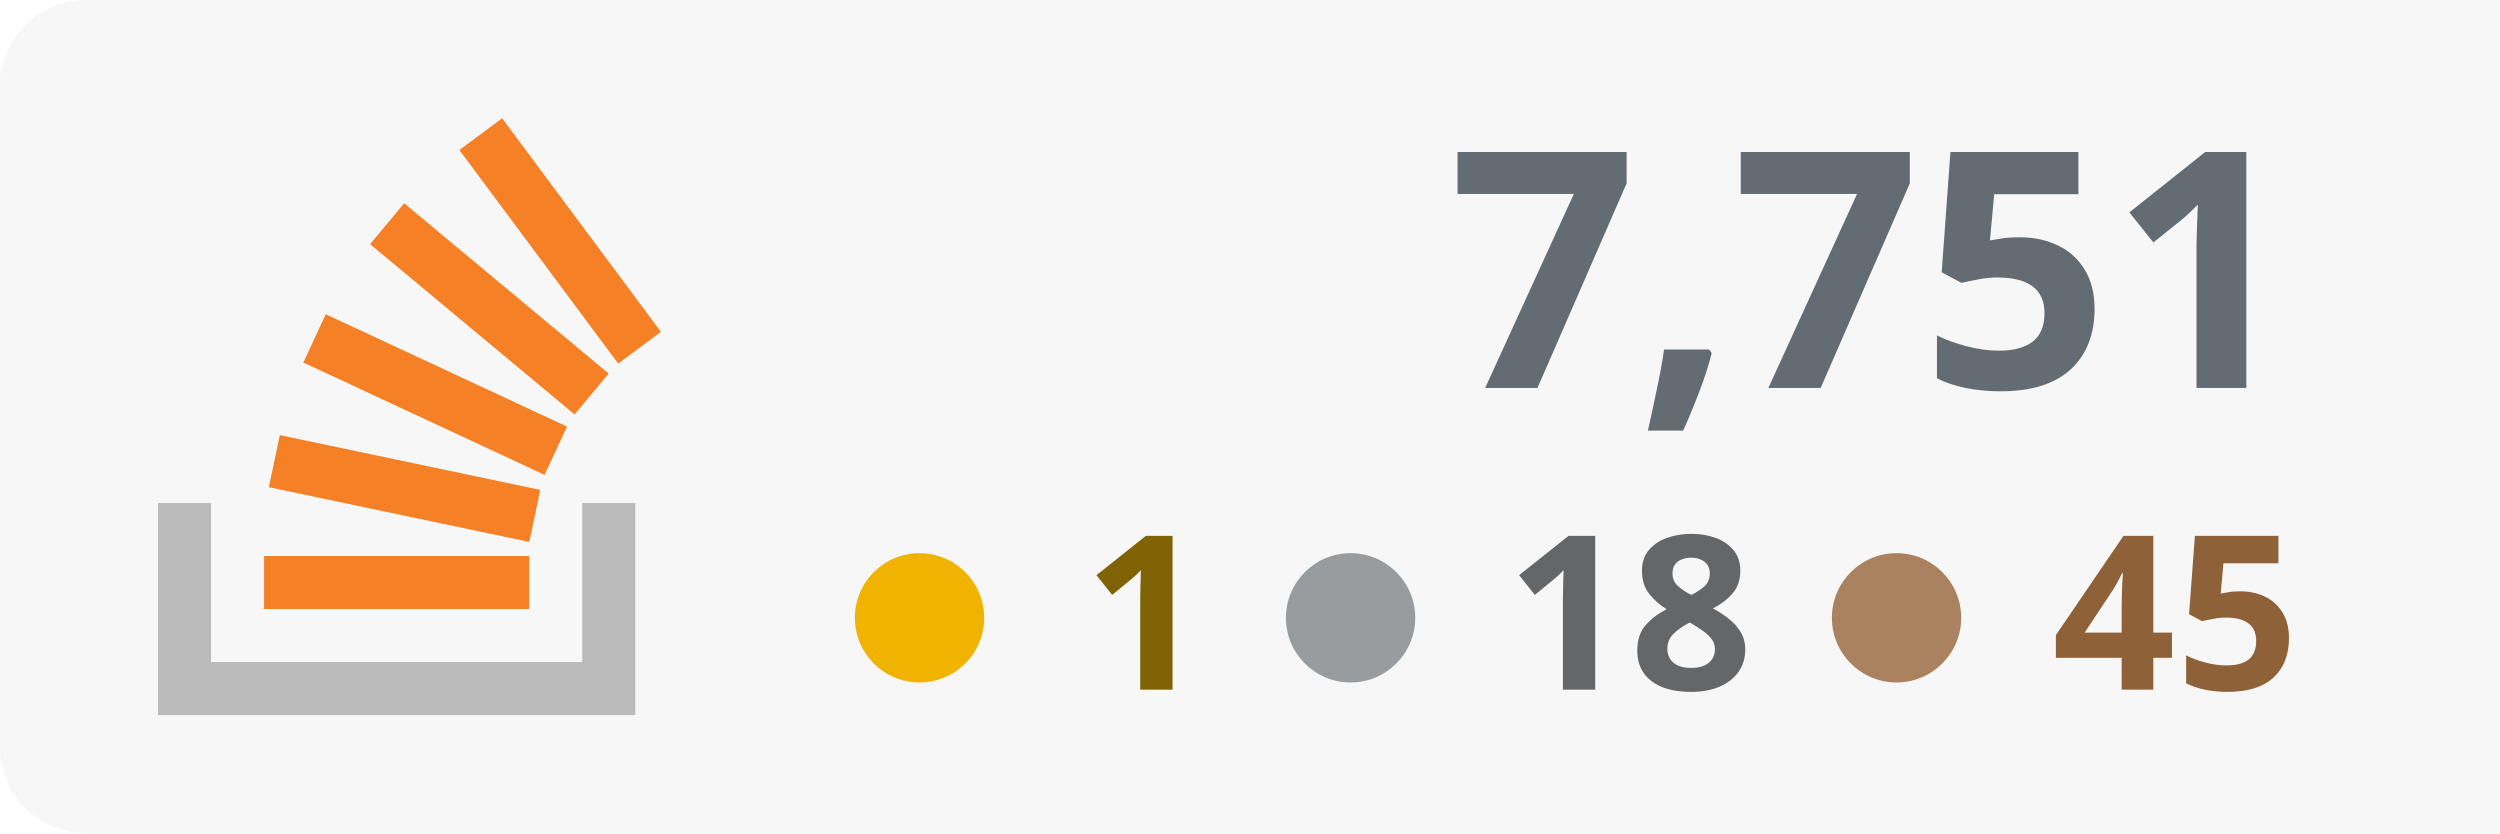
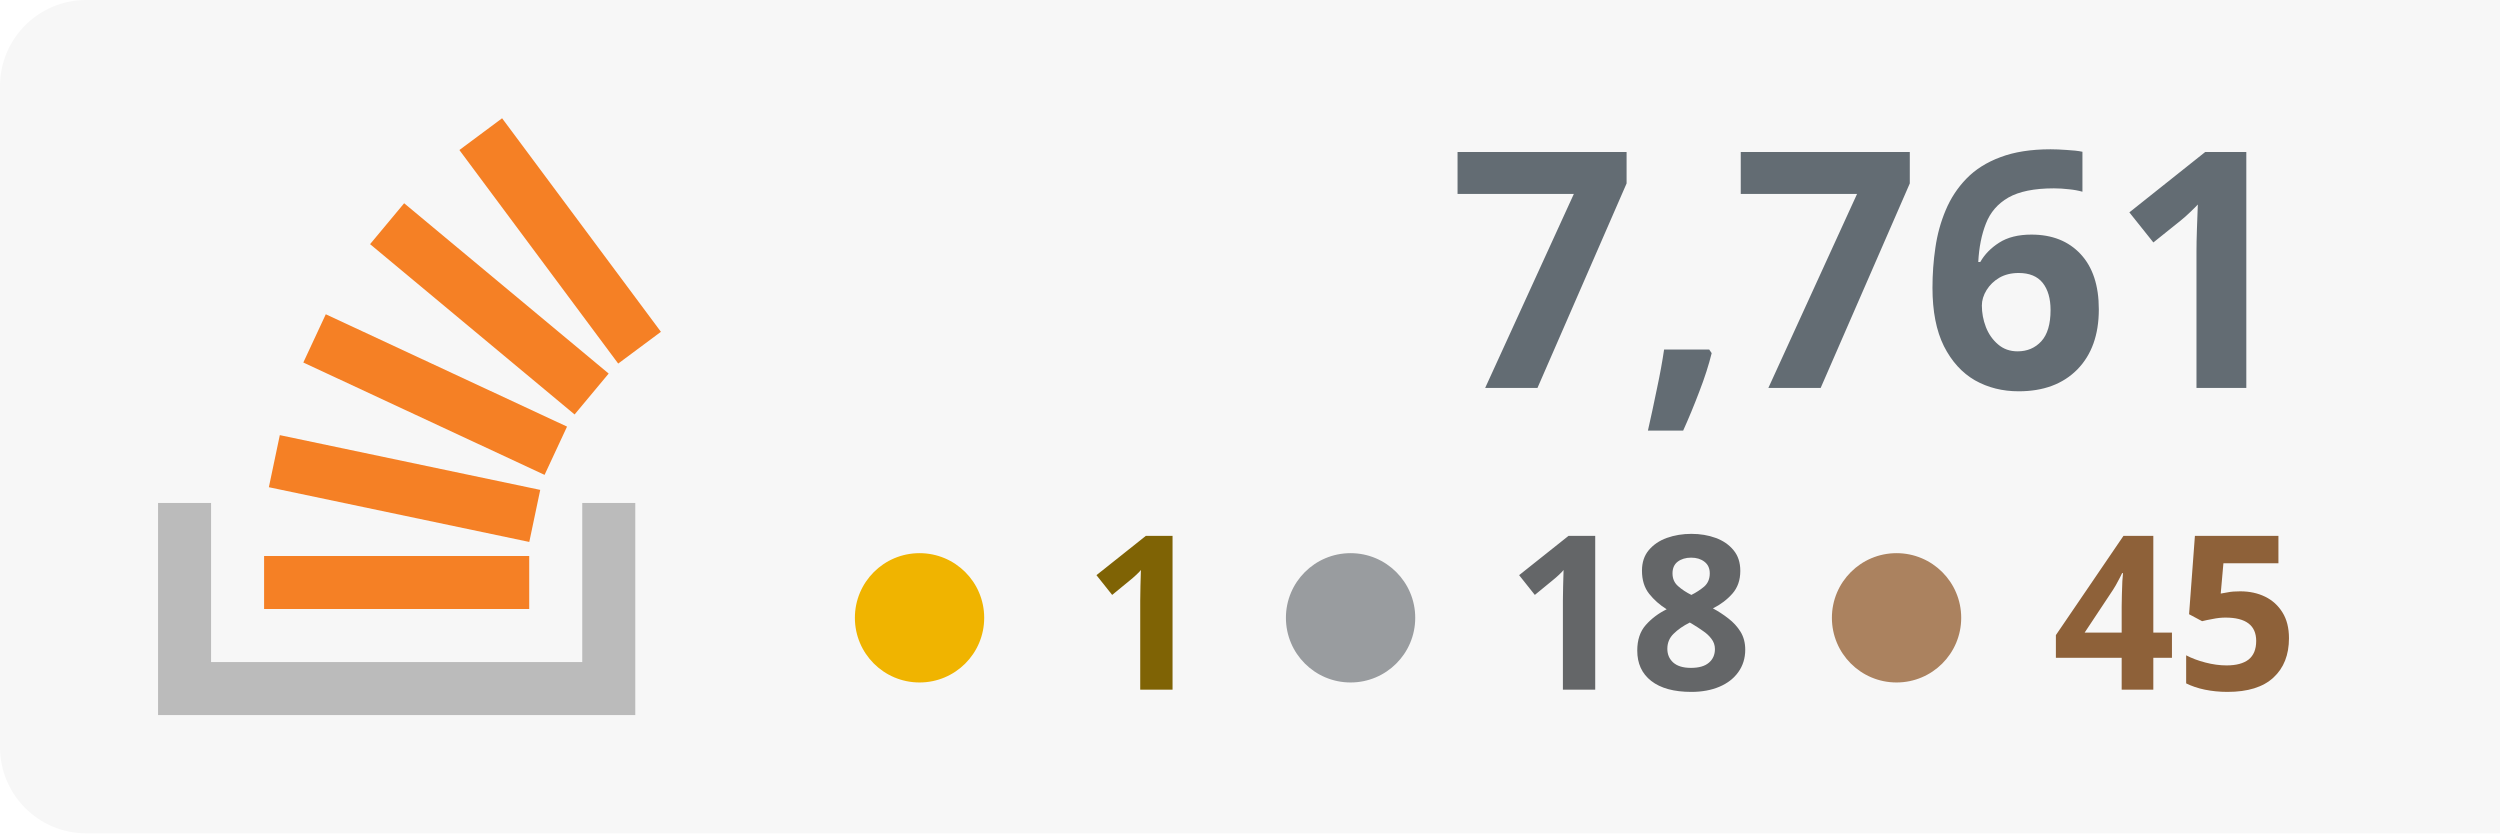
<svg xmlns="http://www.w3.org/2000/svg" width="100%" height="100%" viewBox="0 0 174 58" version="1.1" xml:space="preserve" style="fill-rule:evenodd;clip-rule:evenodd;stroke-linejoin:round;stroke-miterlimit:2;">
  <rect x="0" y="0" width="180" height="58" style="fill:#f7f7f7;" rx="6" />
  <g transform="translate(-53 0)">
    <path d="M93.525,35.007l3.69,-0l0,14.762l-33.215,0l0,-14.762l3.691,-0l-0,11.072l25.834,-0l-0,-11.072Z" style="fill:#bbb;" />
    <path d="M71.713,33.91l18.125,3.809l0.762,-3.623l-18.125,-3.811l-0.762,3.625Zm2.398,-8.679l16.791,7.82l1.564,-3.359l-16.791,-7.819l-1.564,3.358Zm4.646,-8.238l14.235,11.854l2.371,-2.847l-14.235,-11.854l-2.371,2.847Zm9.189,-8.762l-2.973,2.211l11.054,14.863l2.973,-2.211l-11.054,-14.863Zm-16.565,34.157l18.453,0l-0,-3.691l-18.453,0l0,3.691Z" style="fill:#f58025;fill-rule:nonzero;" />
  </g>
-   <text x="160px" y="27px" text-anchor="end" style="font-family:'Verdana-Bold', 'Verdana', sans-serif;font-weight:700;font-size:23px;fill:#636c73;">7,751</text>
+   <text x="160px" y="27px" text-anchor="end" style="font-family:'Verdana-Bold', 'Verdana', sans-serif;font-weight:700;font-size:23px;fill:#636c73;">7,761</text>
  <text x="160px" y="48px" text-anchor="end" style="font-family:'Verdana-Bold', 'Verdana', sans-serif;font-weight:700;font-size:15px;fill:#8e6139; text-align: right;">45</text>
  <text x="122px" y="48px" text-anchor="end" style="font-family:'Verdana-Bold', 'Verdana', sans-serif;font-weight:700;font-size:15px;fill:#646668;">18</text>
  <text x="84px" y="48px" text-anchor="end" style="font-family:'Verdana-Bold', 'Verdana', sans-serif;font-weight:700;font-size:15px;fill:#7f6305;">1</text>
  <circle cx="64" cy="43" r="4.5" style="fill:#f0b400;" />
  <circle cx="94" cy="43" r="4.5" style="fill:#999c9f;" />
  <circle cx="132" cy="43" r="4.5" style="fill:#ab825f;" />
</svg>
